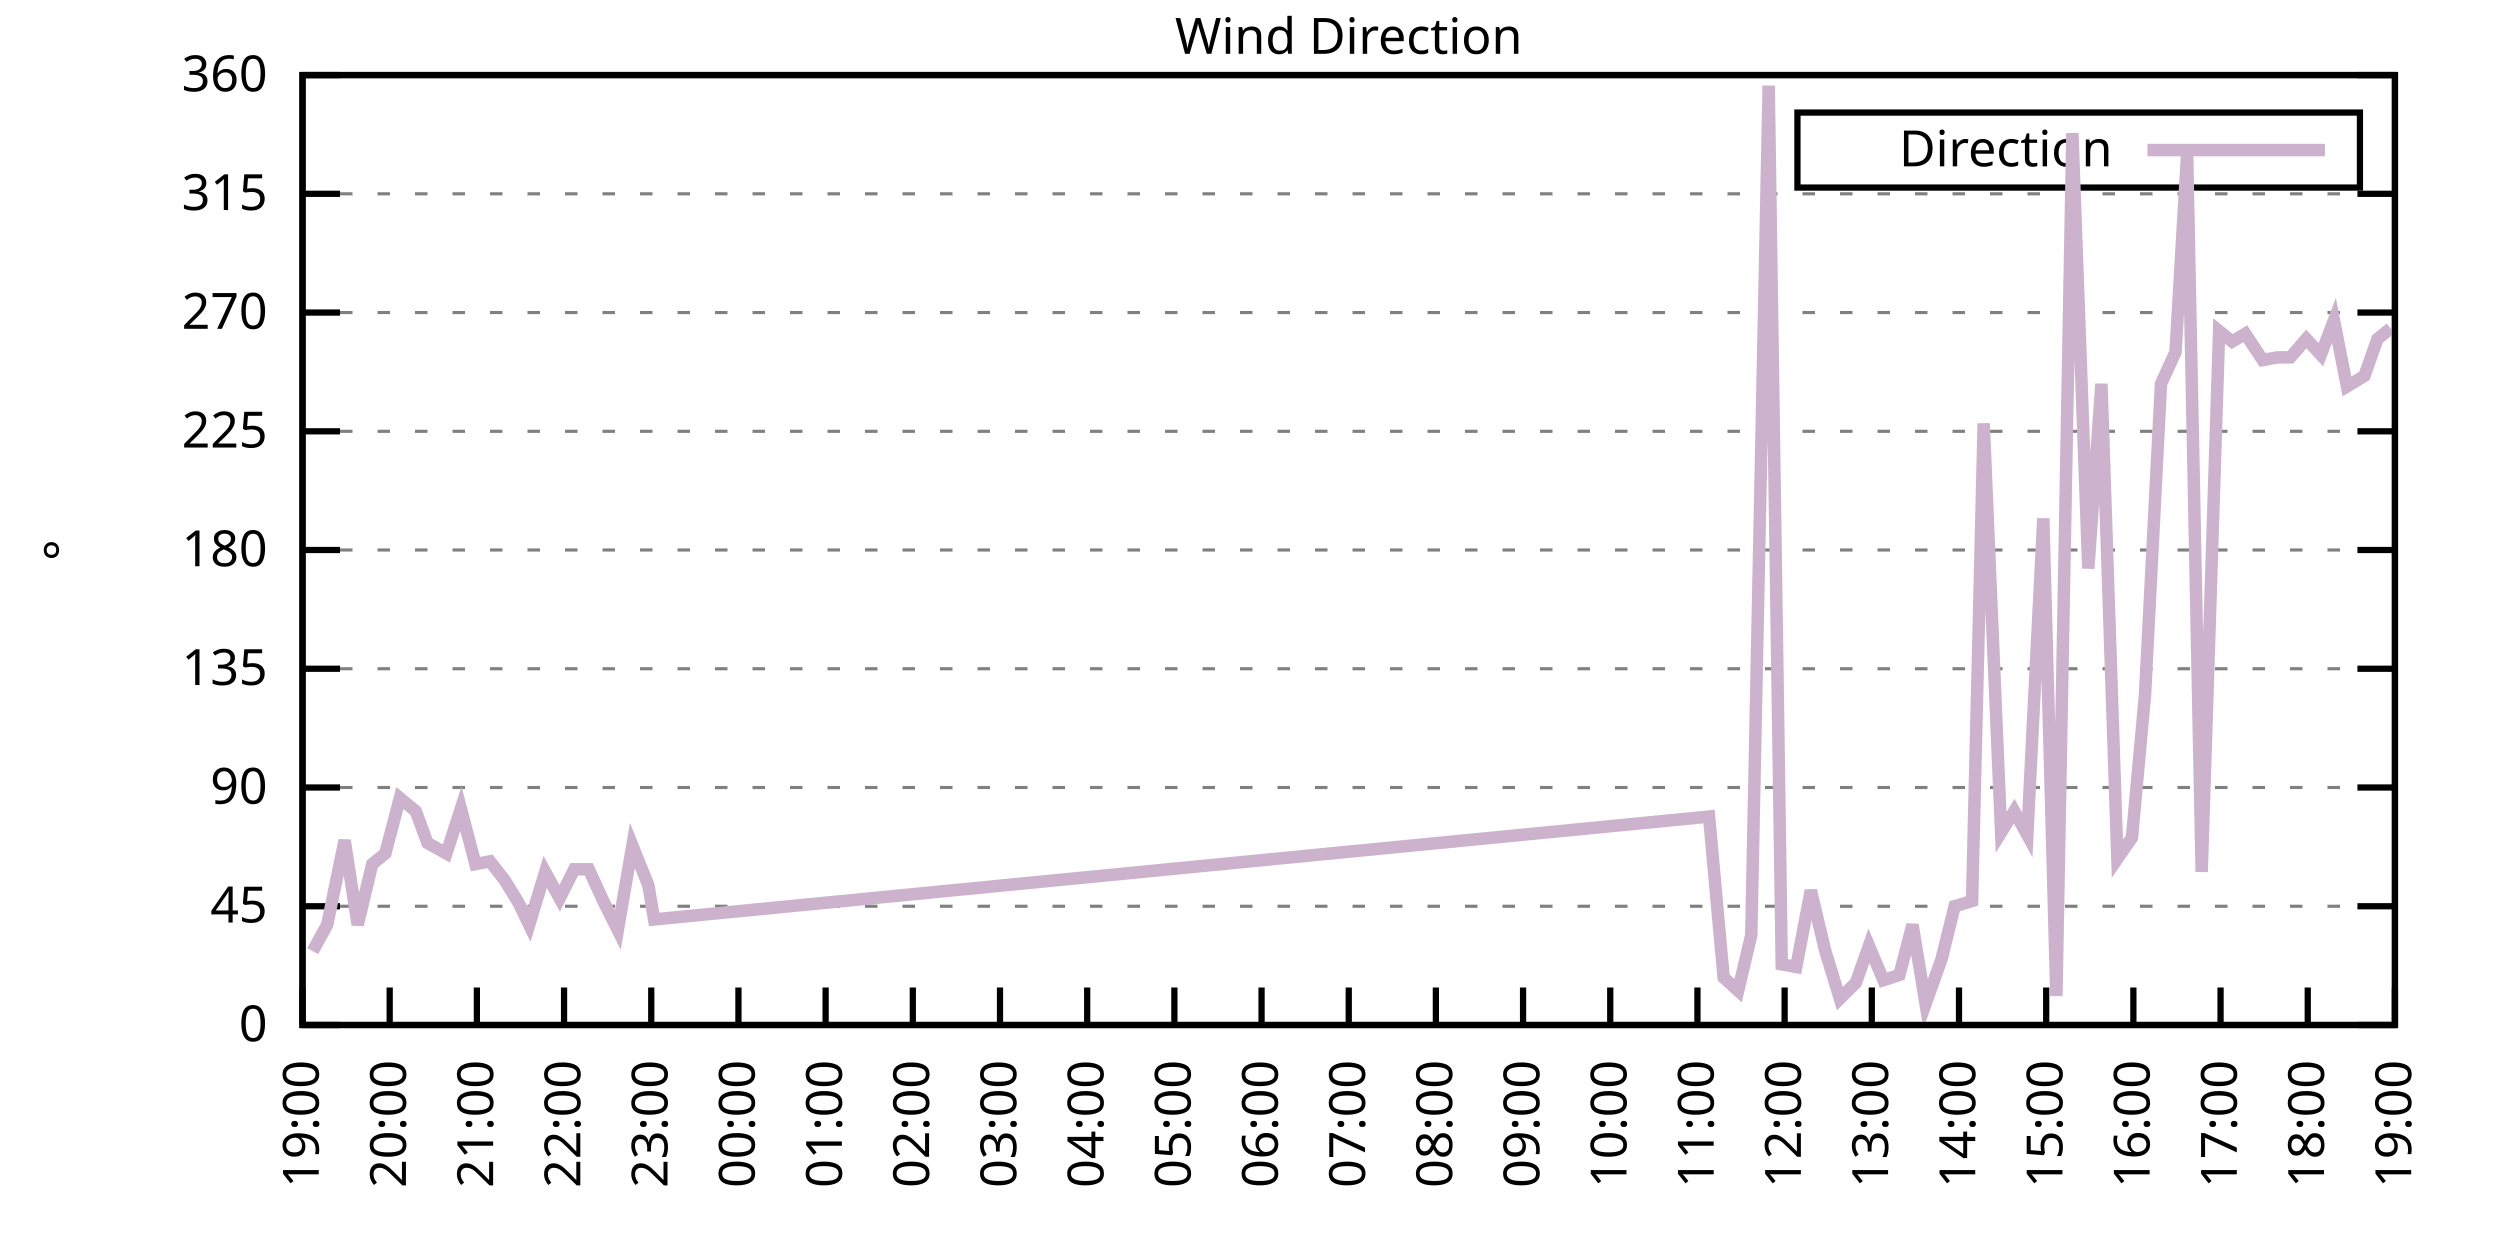
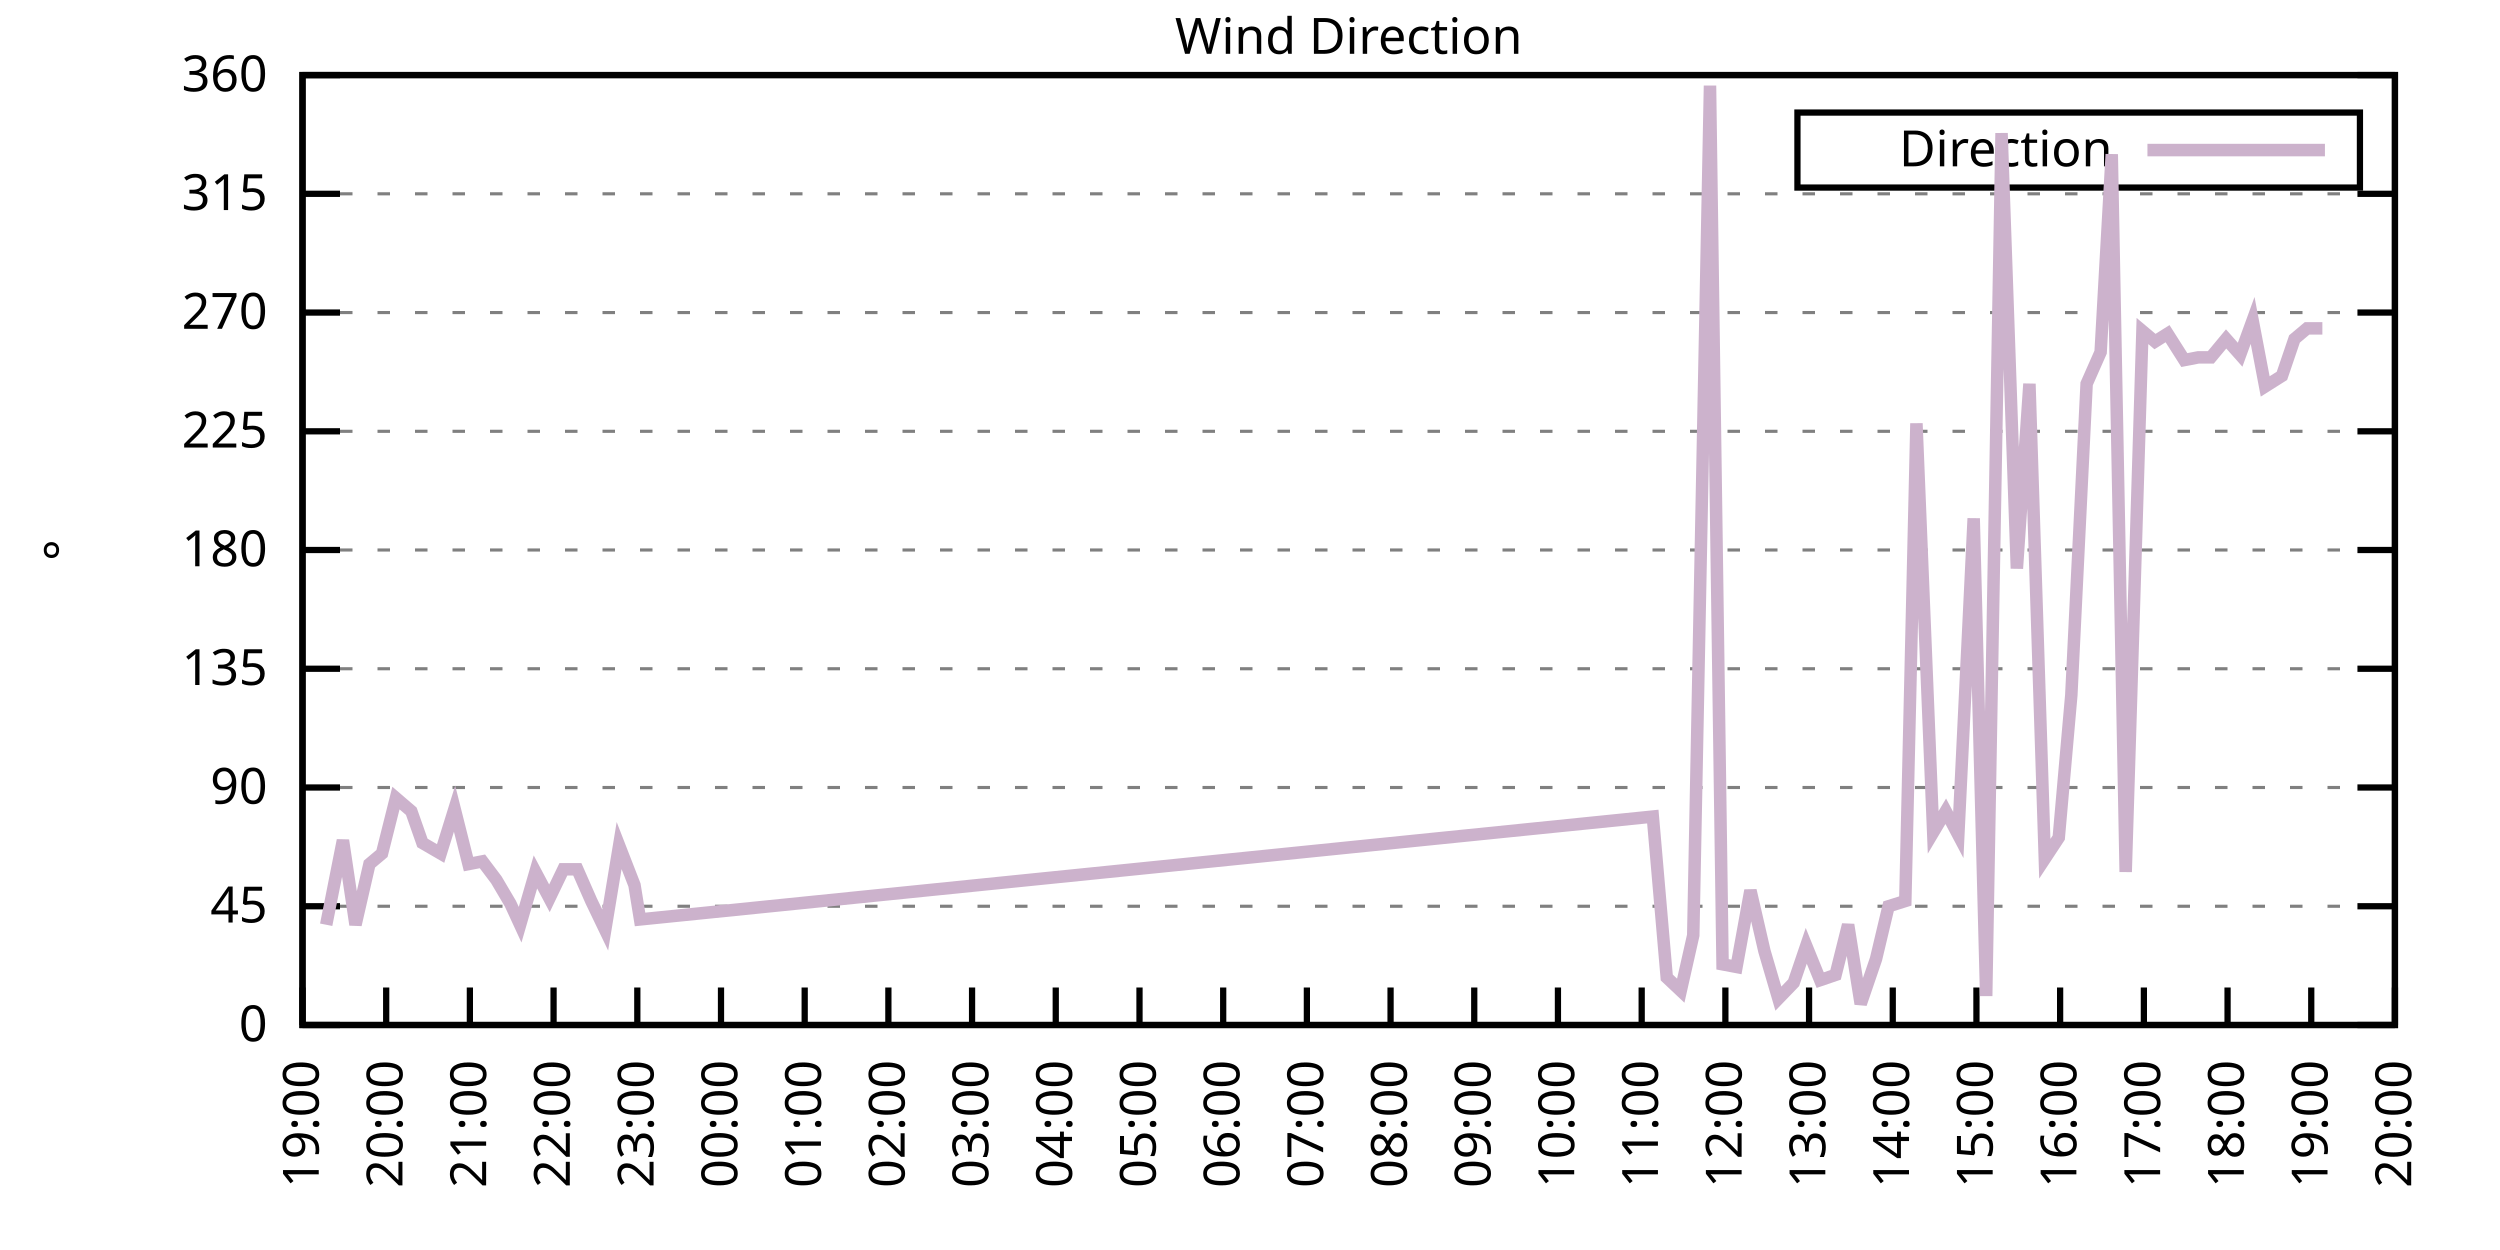
<svg xmlns="http://www.w3.org/2000/svg" xmlns:xlink="http://www.w3.org/1999/xlink" width="400" height="200" viewBox="0 0 400 200">
  <g id="gnuplot_canvas">
    <rect x="0" y="0" width="400" height="200" fill="none" />
    <defs>
      <circle id="gpDot" r="0.5" stroke-width="0.5" stroke="currentColor" />
      <path id="gpPt0" stroke-width="0.333" stroke="currentColor" d="M-1,0 h2 M0,-1 v2" />
      <path id="gpPt1" stroke-width="0.333" stroke="currentColor" d="M-1,-1 L1,1 M1,-1 L-1,1" />
      <path id="gpPt2" stroke-width="0.333" stroke="currentColor" d="M-1,0 L1,0 M0,-1 L0,1 M-1,-1 L1,1 M-1,1 L1,-1" />
      <rect id="gpPt3" stroke-width="0.333" stroke="currentColor" x="-1" y="-1" width="2" height="2" />
      <rect id="gpPt4" stroke-width="0.333" stroke="currentColor" fill="currentColor" x="-1" y="-1" width="2" height="2" />
      <circle id="gpPt5" stroke-width="0.333" stroke="currentColor" cx="0" cy="0" r="1" />
      <use xlink:href="#gpPt5" id="gpPt6" fill="currentColor" stroke="none" />
      <path id="gpPt7" stroke-width="0.333" stroke="currentColor" d="M0,-1.33 L-1.33,0.67 L1.33,0.67 z" />
      <use xlink:href="#gpPt7" id="gpPt8" fill="currentColor" stroke="none" />
      <use xlink:href="#gpPt7" id="gpPt9" stroke="currentColor" transform="rotate(180)" />
      <use xlink:href="#gpPt9" id="gpPt10" fill="currentColor" stroke="none" />
      <use xlink:href="#gpPt3" id="gpPt11" stroke="currentColor" transform="rotate(45)" />
      <use xlink:href="#gpPt11" id="gpPt12" fill="currentColor" stroke="none" />
      <path id="gpPt13" stroke-width="0.333" stroke="currentColor" d="M0,1.330 L1.265,0.411 L0.782,-1.067 L-0.782,-1.076 L-1.265,0.411 z" />
      <use xlink:href="#gpPt13" id="gpPt14" fill="currentColor" stroke="none" />
      <filter id="textbox" filterUnits="objectBoundingBox" x="0" y="0" height="1" width="1">
        <feFlood flood-color="white" flood-opacity="1" result="bgnd" />
        <feComposite in="SourceGraphic" in2="bgnd" operator="atop" />
      </filter>
      <filter id="greybox" filterUnits="objectBoundingBox" x="0" y="0" height="1" width="1">
        <feFlood flood-color="lightgrey" flood-opacity="1" result="grey" />
        <feComposite in="SourceGraphic" in2="grey" operator="atop" />
      </filter>
    </defs>
    <g fill="none" color="white" stroke="currentColor" stroke-width="1.00" stroke-linecap="butt" stroke-linejoin="miter">
</g>
    <g fill="none" color="black" stroke="currentColor" stroke-width="1.00" stroke-linecap="butt" stroke-linejoin="miter">
      <g stroke="none" shape-rendering="crispEdges">
        <polygon fill="rgb(255, 255, 255)" points="48.40,164.00 383.18,164.00 383.18,12.02 48.40,12.02 " />
      </g>
    </g>
    <g fill="none" color="black" stroke="currentColor" stroke-width="1.00" stroke-linecap="butt" stroke-linejoin="miter">
</g>
    <g fill="none" color="black" stroke="black" stroke-width="0.50" stroke-linecap="butt" stroke-linejoin="miter">
</g>
    <g fill="none" color="gray" stroke="currentColor" stroke-width="0.50" stroke-linecap="butt" stroke-linejoin="miter">
      <path stroke="gray" stroke-dasharray="2,4" class="gridline" d="M48.40,164.00 L383.19,164.00  " />
    </g>
    <g fill="none" color="gray" stroke="gray" stroke-width="1.00" stroke-linecap="butt" stroke-linejoin="miter">
</g>
    <g fill="none" color="black" stroke="currentColor" stroke-width="1.00" stroke-linecap="butt" stroke-linejoin="miter">
      <path stroke="black" d="M48.40,164.00 L54.40,164.00 M383.19,164.00 L377.19,164.00  " />
      <g transform="translate(42.80,166.60)" stroke="none" fill="black" font-family="Sans" font-size="8.00" text-anchor="end">
        <text>
          <tspan font-family="Sans"> 0</tspan>
        </text>
      </g>
    </g>
    <g fill="none" color="black" stroke="currentColor" stroke-width="1.00" stroke-linecap="butt" stroke-linejoin="miter">
</g>
    <g fill="none" color="black" stroke="black" stroke-width="0.50" stroke-linecap="butt" stroke-linejoin="miter">
</g>
    <g fill="none" color="gray" stroke="currentColor" stroke-width="0.50" stroke-linecap="butt" stroke-linejoin="miter">
      <path stroke="gray" stroke-dasharray="2,4" class="gridline" d="M48.40,145.00 L383.19,145.00  " />
    </g>
    <g fill="none" color="gray" stroke="gray" stroke-width="1.00" stroke-linecap="butt" stroke-linejoin="miter">
</g>
    <g fill="none" color="black" stroke="currentColor" stroke-width="1.00" stroke-linecap="butt" stroke-linejoin="miter">
      <path stroke="black" d="M48.40,145.00 L54.40,145.00 M383.19,145.00 L377.19,145.00  " />
      <g transform="translate(42.80,147.60)" stroke="none" fill="black" font-family="Sans" font-size="8.00" text-anchor="end">
        <text>
          <tspan font-family="Sans"> 45</tspan>
        </text>
      </g>
    </g>
    <g fill="none" color="black" stroke="currentColor" stroke-width="1.00" stroke-linecap="butt" stroke-linejoin="miter">
</g>
    <g fill="none" color="black" stroke="black" stroke-width="0.50" stroke-linecap="butt" stroke-linejoin="miter">
</g>
    <g fill="none" color="gray" stroke="currentColor" stroke-width="0.50" stroke-linecap="butt" stroke-linejoin="miter">
      <path stroke="gray" stroke-dasharray="2,4" class="gridline" d="M48.40,126.00 L383.19,126.00  " />
    </g>
    <g fill="none" color="gray" stroke="gray" stroke-width="1.00" stroke-linecap="butt" stroke-linejoin="miter">
</g>
    <g fill="none" color="black" stroke="currentColor" stroke-width="1.00" stroke-linecap="butt" stroke-linejoin="miter">
      <path stroke="black" d="M48.40,126.00 L54.40,126.00 M383.19,126.00 L377.19,126.00  " />
      <g transform="translate(42.80,128.60)" stroke="none" fill="black" font-family="Sans" font-size="8.00" text-anchor="end">
        <text>
          <tspan font-family="Sans"> 90</tspan>
        </text>
      </g>
    </g>
    <g fill="none" color="black" stroke="currentColor" stroke-width="1.00" stroke-linecap="butt" stroke-linejoin="miter">
</g>
    <g fill="none" color="black" stroke="black" stroke-width="0.50" stroke-linecap="butt" stroke-linejoin="miter">
</g>
    <g fill="none" color="gray" stroke="currentColor" stroke-width="0.50" stroke-linecap="butt" stroke-linejoin="miter">
      <path stroke="gray" stroke-dasharray="2,4" class="gridline" d="M48.40,107.00 L383.19,107.00  " />
    </g>
    <g fill="none" color="gray" stroke="gray" stroke-width="1.00" stroke-linecap="butt" stroke-linejoin="miter">
</g>
    <g fill="none" color="black" stroke="currentColor" stroke-width="1.00" stroke-linecap="butt" stroke-linejoin="miter">
      <path stroke="black" d="M48.40,107.00 L54.40,107.00 M383.19,107.00 L377.19,107.00  " />
      <g transform="translate(42.80,109.60)" stroke="none" fill="black" font-family="Sans" font-size="8.00" text-anchor="end">
        <text>
          <tspan font-family="Sans"> 135</tspan>
        </text>
      </g>
    </g>
    <g fill="none" color="black" stroke="currentColor" stroke-width="1.00" stroke-linecap="butt" stroke-linejoin="miter">
</g>
    <g fill="none" color="black" stroke="black" stroke-width="0.50" stroke-linecap="butt" stroke-linejoin="miter">
</g>
    <g fill="none" color="gray" stroke="currentColor" stroke-width="0.50" stroke-linecap="butt" stroke-linejoin="miter">
      <path stroke="gray" stroke-dasharray="2,4" class="gridline" d="M48.40,88.00 L383.19,88.00  " />
    </g>
    <g fill="none" color="gray" stroke="gray" stroke-width="1.00" stroke-linecap="butt" stroke-linejoin="miter">
</g>
    <g fill="none" color="black" stroke="currentColor" stroke-width="1.00" stroke-linecap="butt" stroke-linejoin="miter">
      <path stroke="black" d="M48.40,88.00 L54.40,88.00 M383.19,88.00 L377.19,88.00  " />
      <g transform="translate(42.80,90.60)" stroke="none" fill="black" font-family="Sans" font-size="8.00" text-anchor="end">
        <text>
          <tspan font-family="Sans"> 180</tspan>
        </text>
      </g>
    </g>
    <g fill="none" color="black" stroke="currentColor" stroke-width="1.00" stroke-linecap="butt" stroke-linejoin="miter">
</g>
    <g fill="none" color="black" stroke="black" stroke-width="0.50" stroke-linecap="butt" stroke-linejoin="miter">
</g>
    <g fill="none" color="gray" stroke="currentColor" stroke-width="0.50" stroke-linecap="butt" stroke-linejoin="miter">
      <path stroke="gray" stroke-dasharray="2,4" class="gridline" d="M48.40,69.01 L383.19,69.01  " />
    </g>
    <g fill="none" color="gray" stroke="gray" stroke-width="1.00" stroke-linecap="butt" stroke-linejoin="miter">
</g>
    <g fill="none" color="black" stroke="currentColor" stroke-width="1.00" stroke-linecap="butt" stroke-linejoin="miter">
      <path stroke="black" d="M48.40,69.01 L54.40,69.01 M383.19,69.01 L377.19,69.01  " />
      <g transform="translate(42.80,71.61)" stroke="none" fill="black" font-family="Sans" font-size="8.00" text-anchor="end">
        <text>
          <tspan font-family="Sans"> 225</tspan>
        </text>
      </g>
    </g>
    <g fill="none" color="black" stroke="currentColor" stroke-width="1.00" stroke-linecap="butt" stroke-linejoin="miter">
</g>
    <g fill="none" color="black" stroke="black" stroke-width="0.50" stroke-linecap="butt" stroke-linejoin="miter">
</g>
    <g fill="none" color="gray" stroke="currentColor" stroke-width="0.50" stroke-linecap="butt" stroke-linejoin="miter">
      <path stroke="gray" stroke-dasharray="2,4" class="gridline" d="M48.40,50.01 L383.19,50.01  " />
    </g>
    <g fill="none" color="gray" stroke="gray" stroke-width="1.00" stroke-linecap="butt" stroke-linejoin="miter">
</g>
    <g fill="none" color="black" stroke="currentColor" stroke-width="1.00" stroke-linecap="butt" stroke-linejoin="miter">
      <path stroke="black" d="M48.40,50.01 L54.40,50.01 M383.19,50.01 L377.19,50.01  " />
      <g transform="translate(42.80,52.61)" stroke="none" fill="black" font-family="Sans" font-size="8.00" text-anchor="end">
        <text>
          <tspan font-family="Sans"> 270</tspan>
        </text>
      </g>
    </g>
    <g fill="none" color="black" stroke="currentColor" stroke-width="1.00" stroke-linecap="butt" stroke-linejoin="miter">
</g>
    <g fill="none" color="black" stroke="black" stroke-width="0.50" stroke-linecap="butt" stroke-linejoin="miter">
</g>
    <g fill="none" color="gray" stroke="currentColor" stroke-width="0.50" stroke-linecap="butt" stroke-linejoin="miter">
      <path stroke="gray" stroke-dasharray="2,4" class="gridline" d="M48.40,31.01 L383.19,31.01  " />
    </g>
    <g fill="none" color="gray" stroke="gray" stroke-width="1.00" stroke-linecap="butt" stroke-linejoin="miter">
</g>
    <g fill="none" color="black" stroke="currentColor" stroke-width="1.00" stroke-linecap="butt" stroke-linejoin="miter">
      <path stroke="black" d="M48.40,31.01 L54.40,31.01 M383.19,31.01 L377.19,31.01  " />
      <g transform="translate(42.80,33.61)" stroke="none" fill="black" font-family="Sans" font-size="8.00" text-anchor="end">
        <text>
          <tspan font-family="Sans"> 315</tspan>
        </text>
      </g>
    </g>
    <g fill="none" color="black" stroke="currentColor" stroke-width="1.00" stroke-linecap="butt" stroke-linejoin="miter">
</g>
    <g fill="none" color="black" stroke="black" stroke-width="0.50" stroke-linecap="butt" stroke-linejoin="miter">
</g>
    <g fill="none" color="gray" stroke="currentColor" stroke-width="0.50" stroke-linecap="butt" stroke-linejoin="miter">
      <path stroke="gray" stroke-dasharray="2,4" class="gridline" d="M48.40,12.01 L383.19,12.01  " />
    </g>
    <g fill="none" color="gray" stroke="gray" stroke-width="1.00" stroke-linecap="butt" stroke-linejoin="miter">
</g>
    <g fill="none" color="black" stroke="currentColor" stroke-width="1.00" stroke-linecap="butt" stroke-linejoin="miter">
      <path stroke="black" d="M48.40,12.01 L54.40,12.01 M383.19,12.01 L377.19,12.01  " />
      <g transform="translate(42.80,14.61)" stroke="none" fill="black" font-family="Sans" font-size="8.00" text-anchor="end">
        <text>
          <tspan font-family="Sans"> 360</tspan>
        </text>
      </g>
    </g>
    <g fill="none" color="black" stroke="currentColor" stroke-width="1.00" stroke-linecap="butt" stroke-linejoin="miter">
      <path stroke="black" d="M48.40,164.00 L48.40,158.00  " />
      <g transform="translate(51.00,169.60) rotate(270.00)" stroke="none" fill="black" font-family="Sans" font-size="8.00" text-anchor="end">
        <text>
          <tspan font-family="Sans">19:00</tspan>
        </text>
      </g>
    </g>
    <g fill="none" color="black" stroke="currentColor" stroke-width="1.00" stroke-linecap="butt" stroke-linejoin="miter">
-       <path stroke="black" d="M62.35,164.00 L62.35,158.00  " />
-       <g transform="translate(64.95,169.60) rotate(270.00)" stroke="none" fill="black" font-family="Sans" font-size="8.00" text-anchor="end">
+       <path stroke="black" d="M61.79,164.00 L61.79,158.00  " />
+       <g transform="translate(64.39,169.60) rotate(270.00)" stroke="none" fill="black" font-family="Sans" font-size="8.00" text-anchor="end">
        <text>
          <tspan font-family="Sans">20:00</tspan>
        </text>
      </g>
    </g>
    <g fill="none" color="black" stroke="currentColor" stroke-width="1.00" stroke-linecap="butt" stroke-linejoin="miter">
-       <path stroke="black" d="M76.30,164.00 L76.30,158.00  " />
-       <g transform="translate(78.90,169.60) rotate(270.00)" stroke="none" fill="black" font-family="Sans" font-size="8.00" text-anchor="end">
+       <path stroke="black" d="M75.18,164.00 L75.18,158.00  " />
+       <g transform="translate(77.78,169.60) rotate(270.00)" stroke="none" fill="black" font-family="Sans" font-size="8.00" text-anchor="end">
        <text>
          <tspan font-family="Sans">21:00</tspan>
        </text>
      </g>
    </g>
    <g fill="none" color="black" stroke="currentColor" stroke-width="1.00" stroke-linecap="butt" stroke-linejoin="miter">
-       <path stroke="black" d="M90.25,164.00 L90.25,158.00  " />
-       <g transform="translate(92.85,169.60) rotate(270.00)" stroke="none" fill="black" font-family="Sans" font-size="8.00" text-anchor="end">
+       <path stroke="black" d="M88.57,164.00 L88.57,158.00  " />
+       <g transform="translate(91.17,169.60) rotate(270.00)" stroke="none" fill="black" font-family="Sans" font-size="8.00" text-anchor="end">
        <text>
          <tspan font-family="Sans">22:00</tspan>
        </text>
      </g>
    </g>
    <g fill="none" color="black" stroke="currentColor" stroke-width="1.00" stroke-linecap="butt" stroke-linejoin="miter">
-       <path stroke="black" d="M104.20,164.00 L104.20,158.00  " />
-       <g transform="translate(106.80,169.60) rotate(270.00)" stroke="none" fill="black" font-family="Sans" font-size="8.00" text-anchor="end">
+       <path stroke="black" d="M101.97,164.00 L101.97,158.00  " />
+       <g transform="translate(104.57,169.60) rotate(270.00)" stroke="none" fill="black" font-family="Sans" font-size="8.00" text-anchor="end">
        <text>
          <tspan font-family="Sans">23:00</tspan>
        </text>
      </g>
    </g>
    <g fill="none" color="black" stroke="currentColor" stroke-width="1.00" stroke-linecap="butt" stroke-linejoin="miter">
-       <path stroke="black" d="M118.15,164.00 L118.15,158.00  " />
-       <g transform="translate(120.75,169.60) rotate(270.00)" stroke="none" fill="black" font-family="Sans" font-size="8.00" text-anchor="end">
+       <path stroke="black" d="M115.36,164.00 L115.36,158.00  " />
+       <g transform="translate(117.96,169.60) rotate(270.00)" stroke="none" fill="black" font-family="Sans" font-size="8.00" text-anchor="end">
        <text>
          <tspan font-family="Sans">00:00</tspan>
        </text>
      </g>
    </g>
    <g fill="none" color="black" stroke="currentColor" stroke-width="1.00" stroke-linecap="butt" stroke-linejoin="miter">
-       <path stroke="black" d="M132.10,164.00 L132.10,158.00  " />
-       <g transform="translate(134.70,169.60) rotate(270.00)" stroke="none" fill="black" font-family="Sans" font-size="8.00" text-anchor="end">
+       <path stroke="black" d="M128.75,164.00 L128.75,158.00  " />
+       <g transform="translate(131.35,169.60) rotate(270.00)" stroke="none" fill="black" font-family="Sans" font-size="8.00" text-anchor="end">
        <text>
          <tspan font-family="Sans">01:00</tspan>
        </text>
      </g>
    </g>
    <g fill="none" color="black" stroke="currentColor" stroke-width="1.00" stroke-linecap="butt" stroke-linejoin="miter">
-       <path stroke="black" d="M146.05,164.00 L146.05,158.00  " />
-       <g transform="translate(148.65,169.60) rotate(270.00)" stroke="none" fill="black" font-family="Sans" font-size="8.00" text-anchor="end">
+       <path stroke="black" d="M142.14,164.00 L142.14,158.00  " />
+       <g transform="translate(144.74,169.60) rotate(270.00)" stroke="none" fill="black" font-family="Sans" font-size="8.00" text-anchor="end">
        <text>
          <tspan font-family="Sans">02:00</tspan>
        </text>
      </g>
    </g>
    <g fill="none" color="black" stroke="currentColor" stroke-width="1.00" stroke-linecap="butt" stroke-linejoin="miter">
-       <path stroke="black" d="M160.00,164.00 L160.00,158.00  " />
-       <g transform="translate(162.60,169.60) rotate(270.00)" stroke="none" fill="black" font-family="Sans" font-size="8.00" text-anchor="end">
+       <path stroke="black" d="M155.53,164.00 L155.53,158.00  " />
+       <g transform="translate(158.13,169.60) rotate(270.00)" stroke="none" fill="black" font-family="Sans" font-size="8.00" text-anchor="end">
        <text>
          <tspan font-family="Sans">03:00</tspan>
        </text>
      </g>
    </g>
    <g fill="none" color="black" stroke="currentColor" stroke-width="1.00" stroke-linecap="butt" stroke-linejoin="miter">
-       <path stroke="black" d="M173.95,164.00 L173.95,158.00  " />
-       <g transform="translate(176.55,169.60) rotate(270.00)" stroke="none" fill="black" font-family="Sans" font-size="8.00" text-anchor="end">
+       <path stroke="black" d="M168.92,164.00 L168.92,158.00  " />
+       <g transform="translate(171.52,169.60) rotate(270.00)" stroke="none" fill="black" font-family="Sans" font-size="8.00" text-anchor="end">
        <text>
          <tspan font-family="Sans">04:00</tspan>
        </text>
      </g>
    </g>
    <g fill="none" color="black" stroke="currentColor" stroke-width="1.00" stroke-linecap="butt" stroke-linejoin="miter">
-       <path stroke="black" d="M187.90,164.00 L187.90,158.00  " />
-       <g transform="translate(190.50,169.60) rotate(270.00)" stroke="none" fill="black" font-family="Sans" font-size="8.00" text-anchor="end">
+       <path stroke="black" d="M182.32,164.00 L182.32,158.00  " />
+       <g transform="translate(184.92,169.60) rotate(270.00)" stroke="none" fill="black" font-family="Sans" font-size="8.00" text-anchor="end">
        <text>
          <tspan font-family="Sans">05:00</tspan>
        </text>
      </g>
    </g>
    <g fill="none" color="black" stroke="currentColor" stroke-width="1.00" stroke-linecap="butt" stroke-linejoin="miter">
-       <path stroke="black" d="M201.85,164.00 L201.85,158.00  " />
-       <g transform="translate(204.45,169.60) rotate(270.00)" stroke="none" fill="black" font-family="Sans" font-size="8.00" text-anchor="end">
+       <path stroke="black" d="M195.71,164.00 L195.71,158.00  " />
+       <g transform="translate(198.31,169.60) rotate(270.00)" stroke="none" fill="black" font-family="Sans" font-size="8.00" text-anchor="end">
        <text>
          <tspan font-family="Sans">06:00</tspan>
        </text>
      </g>
    </g>
    <g fill="none" color="black" stroke="currentColor" stroke-width="1.00" stroke-linecap="butt" stroke-linejoin="miter">
-       <path stroke="black" d="M215.80,164.00 L215.80,158.00  " />
-       <g transform="translate(218.40,169.60) rotate(270.00)" stroke="none" fill="black" font-family="Sans" font-size="8.00" text-anchor="end">
+       <path stroke="black" d="M209.10,164.00 L209.10,158.00  " />
+       <g transform="translate(211.70,169.60) rotate(270.00)" stroke="none" fill="black" font-family="Sans" font-size="8.00" text-anchor="end">
        <text>
          <tspan font-family="Sans">07:00</tspan>
        </text>
      </g>
    </g>
    <g fill="none" color="black" stroke="currentColor" stroke-width="1.00" stroke-linecap="butt" stroke-linejoin="miter">
-       <path stroke="black" d="M229.74,164.00 L229.74,158.00  " />
-       <g transform="translate(232.34,169.60) rotate(270.00)" stroke="none" fill="black" font-family="Sans" font-size="8.00" text-anchor="end">
+       <path stroke="black" d="M222.49,164.00 L222.49,158.00  " />
+       <g transform="translate(225.09,169.60) rotate(270.00)" stroke="none" fill="black" font-family="Sans" font-size="8.00" text-anchor="end">
        <text>
          <tspan font-family="Sans">08:00</tspan>
        </text>
      </g>
    </g>
    <g fill="none" color="black" stroke="currentColor" stroke-width="1.00" stroke-linecap="butt" stroke-linejoin="miter">
-       <path stroke="black" d="M243.69,164.00 L243.69,158.00  " />
-       <g transform="translate(246.29,169.60) rotate(270.00)" stroke="none" fill="black" font-family="Sans" font-size="8.00" text-anchor="end">
+       <path stroke="black" d="M235.88,164.00 L235.88,158.00  " />
+       <g transform="translate(238.48,169.60) rotate(270.00)" stroke="none" fill="black" font-family="Sans" font-size="8.00" text-anchor="end">
        <text>
          <tspan font-family="Sans">09:00</tspan>
        </text>
      </g>
    </g>
    <g fill="none" color="black" stroke="currentColor" stroke-width="1.00" stroke-linecap="butt" stroke-linejoin="miter">
-       <path stroke="black" d="M257.64,164.00 L257.64,158.00  " />
-       <g transform="translate(260.24,169.60) rotate(270.00)" stroke="none" fill="black" font-family="Sans" font-size="8.00" text-anchor="end">
+       <path stroke="black" d="M249.27,164.00 L249.27,158.00  " />
+       <g transform="translate(251.87,169.60) rotate(270.00)" stroke="none" fill="black" font-family="Sans" font-size="8.00" text-anchor="end">
        <text>
          <tspan font-family="Sans">10:00</tspan>
        </text>
      </g>
    </g>
    <g fill="none" color="black" stroke="currentColor" stroke-width="1.00" stroke-linecap="butt" stroke-linejoin="miter">
-       <path stroke="black" d="M271.59,164.00 L271.59,158.00  " />
-       <g transform="translate(274.19,169.60) rotate(270.00)" stroke="none" fill="black" font-family="Sans" font-size="8.00" text-anchor="end">
+       <path stroke="black" d="M262.67,164.00 L262.67,158.00  " />
+       <g transform="translate(265.27,169.60) rotate(270.00)" stroke="none" fill="black" font-family="Sans" font-size="8.00" text-anchor="end">
        <text>
          <tspan font-family="Sans">11:00</tspan>
        </text>
      </g>
    </g>
    <g fill="none" color="black" stroke="currentColor" stroke-width="1.00" stroke-linecap="butt" stroke-linejoin="miter">
-       <path stroke="black" d="M285.54,164.00 L285.54,158.00  " />
-       <g transform="translate(288.14,169.60) rotate(270.00)" stroke="none" fill="black" font-family="Sans" font-size="8.00" text-anchor="end">
+       <path stroke="black" d="M276.06,164.00 L276.06,158.00  " />
+       <g transform="translate(278.66,169.60) rotate(270.00)" stroke="none" fill="black" font-family="Sans" font-size="8.00" text-anchor="end">
        <text>
          <tspan font-family="Sans">12:00</tspan>
        </text>
      </g>
    </g>
    <g fill="none" color="black" stroke="currentColor" stroke-width="1.00" stroke-linecap="butt" stroke-linejoin="miter">
-       <path stroke="black" d="M299.49,164.00 L299.49,158.00  " />
-       <g transform="translate(302.09,169.60) rotate(270.00)" stroke="none" fill="black" font-family="Sans" font-size="8.00" text-anchor="end">
+       <path stroke="black" d="M289.45,164.00 L289.45,158.00  " />
+       <g transform="translate(292.05,169.60) rotate(270.00)" stroke="none" fill="black" font-family="Sans" font-size="8.00" text-anchor="end">
        <text>
          <tspan font-family="Sans">13:00</tspan>
        </text>
      </g>
    </g>
    <g fill="none" color="black" stroke="currentColor" stroke-width="1.00" stroke-linecap="butt" stroke-linejoin="miter">
-       <path stroke="black" d="M313.44,164.00 L313.44,158.00  " />
-       <g transform="translate(316.04,169.60) rotate(270.00)" stroke="none" fill="black" font-family="Sans" font-size="8.00" text-anchor="end">
+       <path stroke="black" d="M302.84,164.00 L302.84,158.00  " />
+       <g transform="translate(305.44,169.60) rotate(270.00)" stroke="none" fill="black" font-family="Sans" font-size="8.00" text-anchor="end">
        <text>
          <tspan font-family="Sans">14:00</tspan>
        </text>
      </g>
    </g>
    <g fill="none" color="black" stroke="currentColor" stroke-width="1.00" stroke-linecap="butt" stroke-linejoin="miter">
-       <path stroke="black" d="M327.39,164.00 L327.39,158.00  " />
-       <g transform="translate(329.99,169.60) rotate(270.00)" stroke="none" fill="black" font-family="Sans" font-size="8.00" text-anchor="end">
+       <path stroke="black" d="M316.23,164.00 L316.23,158.00  " />
+       <g transform="translate(318.83,169.60) rotate(270.00)" stroke="none" fill="black" font-family="Sans" font-size="8.00" text-anchor="end">
        <text>
          <tspan font-family="Sans">15:00</tspan>
        </text>
      </g>
    </g>
    <g fill="none" color="black" stroke="currentColor" stroke-width="1.00" stroke-linecap="butt" stroke-linejoin="miter">
-       <path stroke="black" d="M341.34,164.00 L341.34,158.00  " />
-       <g transform="translate(343.94,169.60) rotate(270.00)" stroke="none" fill="black" font-family="Sans" font-size="8.00" text-anchor="end">
+       <path stroke="black" d="M329.62,164.00 L329.62,158.00  " />
+       <g transform="translate(332.22,169.60) rotate(270.00)" stroke="none" fill="black" font-family="Sans" font-size="8.00" text-anchor="end">
        <text>
          <tspan font-family="Sans">16:00</tspan>
        </text>
      </g>
    </g>
    <g fill="none" color="black" stroke="currentColor" stroke-width="1.00" stroke-linecap="butt" stroke-linejoin="miter">
-       <path stroke="black" d="M355.29,164.00 L355.29,158.00  " />
-       <g transform="translate(357.89,169.60) rotate(270.00)" stroke="none" fill="black" font-family="Sans" font-size="8.00" text-anchor="end">
+       <path stroke="black" d="M343.02,164.00 L343.02,158.00  " />
+       <g transform="translate(345.62,169.60) rotate(270.00)" stroke="none" fill="black" font-family="Sans" font-size="8.00" text-anchor="end">
        <text>
          <tspan font-family="Sans">17:00</tspan>
        </text>
      </g>
    </g>
    <g fill="none" color="black" stroke="currentColor" stroke-width="1.00" stroke-linecap="butt" stroke-linejoin="miter">
-       <path stroke="black" d="M369.24,164.00 L369.24,158.00  " />
-       <g transform="translate(371.84,169.60) rotate(270.00)" stroke="none" fill="black" font-family="Sans" font-size="8.00" text-anchor="end">
+       <path stroke="black" d="M356.41,164.00 L356.41,158.00  " />
+       <g transform="translate(359.01,169.60) rotate(270.00)" stroke="none" fill="black" font-family="Sans" font-size="8.00" text-anchor="end">
        <text>
          <tspan font-family="Sans">18:00</tspan>
+         </text>
+       </g>
+     </g>
+     <g fill="none" color="black" stroke="currentColor" stroke-width="1.00" stroke-linecap="butt" stroke-linejoin="miter">
+       <path stroke="black" d="M369.80,164.00 L369.80,158.00  " />
+       <g transform="translate(372.40,169.60) rotate(270.00)" stroke="none" fill="black" font-family="Sans" font-size="8.00" text-anchor="end">
+         <text>
+           <tspan font-family="Sans">19:00</tspan>
        </text>
      </g>
    </g>
    <g fill="none" color="black" stroke="currentColor" stroke-width="1.00" stroke-linecap="butt" stroke-linejoin="miter">
      <path stroke="black" d="M383.19,164.00 L383.19,158.00  " />
      <g transform="translate(385.79,169.60) rotate(270.00)" stroke="none" fill="black" font-family="Sans" font-size="8.00" text-anchor="end">
        <text>
-           <tspan font-family="Sans">19:00</tspan>
+           <tspan font-family="Sans">20:00</tspan>
        </text>
      </g>
    </g>
    <g fill="none" color="black" stroke="currentColor" stroke-width="1.00" stroke-linecap="butt" stroke-linejoin="miter">
</g>
    <g fill="none" color="black" stroke="currentColor" stroke-width="1.00" stroke-linecap="butt" stroke-linejoin="miter">
      <path stroke="black" d="M48.40,12.01 L48.40,164.00 L383.19,164.00 L383.19,12.01 L48.40,12.01 Z  " />
    </g>
    <g fill="none" color="black" stroke="currentColor" stroke-width="1.00" stroke-linecap="butt" stroke-linejoin="miter">
</g>
    <g fill="none" color="black" stroke="currentColor" stroke-width="1.00" stroke-linecap="butt" stroke-linejoin="miter">
      <path stroke="black" d="M287.59,30.01 L287.59,18.01 L377.59,18.01 L377.59,30.01 L287.59,30.01 Z  " />
    </g>
    <g id="Wind_direction_plot_1">
      <g fill="none" color="white" stroke="black" stroke-width="2.00" stroke-linecap="butt" stroke-linejoin="miter">
</g>
      <g fill="none" color="black" stroke="currentColor" stroke-width="2.00" stroke-linecap="butt" stroke-linejoin="miter">
        <g transform="translate(337.99,26.61)" stroke="none" fill="black" font-family="Sans" font-size="8.00" text-anchor="end">
          <text>
            <tspan font-family="Sans">Direction</tspan>
          </text>
        </g>
      </g>
      <g fill="none" color="black" stroke="currentColor" stroke-width="2.00" stroke-linecap="butt" stroke-linejoin="miter">
-         <path stroke="rgb(204, 178, 204)" d="M343.59,24.01 L371.99,24.01 M50.03,152.18 L52.35,147.96 L55.14,134.45 L57.23,147.96 L59.56,138.25 L61.65,136.56   L63.98,127.69 L66.53,129.80 L68.39,134.87 L71.42,136.56 L73.74,129.38 L76.07,138.25 L78.39,137.82 L80.72,140.78   L83.04,144.58 L84.67,147.96 L87.23,139.51 L89.55,143.73 L91.88,139.09 L94.20,139.09 L96.53,144.16 L98.85,148.80   L101.18,135.29 L103.73,141.62 L104.66,147.11 L273.45,130.65 L275.78,156.40 L278.10,158.51 L280.20,149.65 L282.99,13.70   L285.08,154.29 L287.40,154.71 L289.73,142.47 L292.05,152.18 L294.38,159.78 L296.94,157.24 L299.03,151.33 L301.35,156.82   L303.91,155.98 L306.00,147.96 L308.09,160.62 L310.65,153.45 L312.74,145.00 L315.53,144.16 L317.39,67.74 L320.18,133.18   L322.28,129.80 L324.37,133.60 L326.93,82.94 L329.02,159.36 L331.58,21.30 L334.13,90.96 L336.23,61.41 L338.78,137.40   L341.11,134.02 L343.20,111.23 L345.76,61.41 L348.08,56.34 L349.94,24.68 L352.27,139.51 L355.06,52.96 L357.15,54.65   L359.24,53.39 L362.03,57.61 L364.36,57.18 L366.45,57.18 L369.01,54.23 L371.33,56.76 L373.43,51.27 L375.52,61.83   L378.31,60.14 L380.40,54.23 L382.49,52.54  " />
+         <path stroke="rgb(204, 178, 204)" d="M343.59,24.01 L371.99,24.01 M52.19,147.96 L54.87,134.45 L56.88,147.96 L59.11,138.25 L61.12,136.56 L63.35,127.69   L65.81,129.80 L67.59,134.87 L70.50,136.56 L72.73,129.38 L74.96,138.25 L77.19,137.82 L79.42,140.78 L81.66,144.58   L83.22,147.96 L85.67,139.51 L87.91,143.73 L90.14,139.09 L92.37,139.09 L94.60,144.16 L96.83,148.80 L99.06,135.29   L101.52,141.62 L102.41,147.11 L264.45,130.65 L266.68,156.40 L268.92,158.51 L270.92,149.65 L273.60,13.70 L275.61,154.29   L277.84,154.71 L280.07,142.47 L282.31,152.18 L284.54,159.78 L286.99,157.24 L289.00,151.33 L291.23,156.82 L293.69,155.98   L295.70,147.96 L297.71,160.62 L300.16,153.45 L302.17,145.00 L304.85,144.16 L306.63,67.74 L309.31,133.18 L311.32,129.80   L313.33,133.60 L315.79,82.94 L317.79,159.36 L320.25,21.30 L322.70,90.96 L324.71,61.41 L327.17,137.40 L329.40,134.02   L331.41,111.23 L333.86,61.41 L336.10,56.34 L337.88,24.68 L340.11,139.51 L342.79,52.96 L344.80,54.65 L346.81,53.39   L349.49,57.61 L351.72,57.18 L353.73,57.18 L356.18,54.23 L358.42,56.76 L360.42,51.27 L362.43,61.83 L365.11,60.14   L367.12,54.23 L369.13,52.54 L371.58,52.54  " />
      </g>
    </g>
    <g fill="none" color="black" stroke="currentColor" stroke-width="2.00" stroke-linecap="butt" stroke-linejoin="miter">
</g>
    <g fill="none" color="black" stroke="black" stroke-width="1.00" stroke-linecap="butt" stroke-linejoin="miter">
</g>
    <g fill="none" color="black" stroke="currentColor" stroke-width="1.00" stroke-linecap="butt" stroke-linejoin="miter">
      <path stroke="black" d="M48.40,12.01 L48.40,164.00 L383.19,164.00 L383.19,12.01 L48.40,12.01 Z  " />
      <g transform="translate(12.80,88.01) rotate(270.00)" stroke="none" fill="black" font-family="Sans" font-size="8.00" text-anchor="middle">
        <text>
          <tspan font-family="Sans">°</tspan>
        </text>
      </g>
    </g>
    <g fill="none" color="black" stroke="currentColor" stroke-width="1.00" stroke-linecap="butt" stroke-linejoin="miter">
</g>
    <g fill="none" color="black" stroke="currentColor" stroke-width="1.00" stroke-linecap="butt" stroke-linejoin="miter">
      <g transform="translate(215.79,8.61)" stroke="none" fill="black" font-family="Sans" font-size="8.00" text-anchor="middle">
        <text>
          <tspan font-family="Sans">Wind Direction</tspan>
        </text>
      </g>
    </g>
    <g fill="none" color="black" stroke="currentColor" stroke-width="1.00" stroke-linecap="butt" stroke-linejoin="miter">
</g>
  </g>
</svg>
